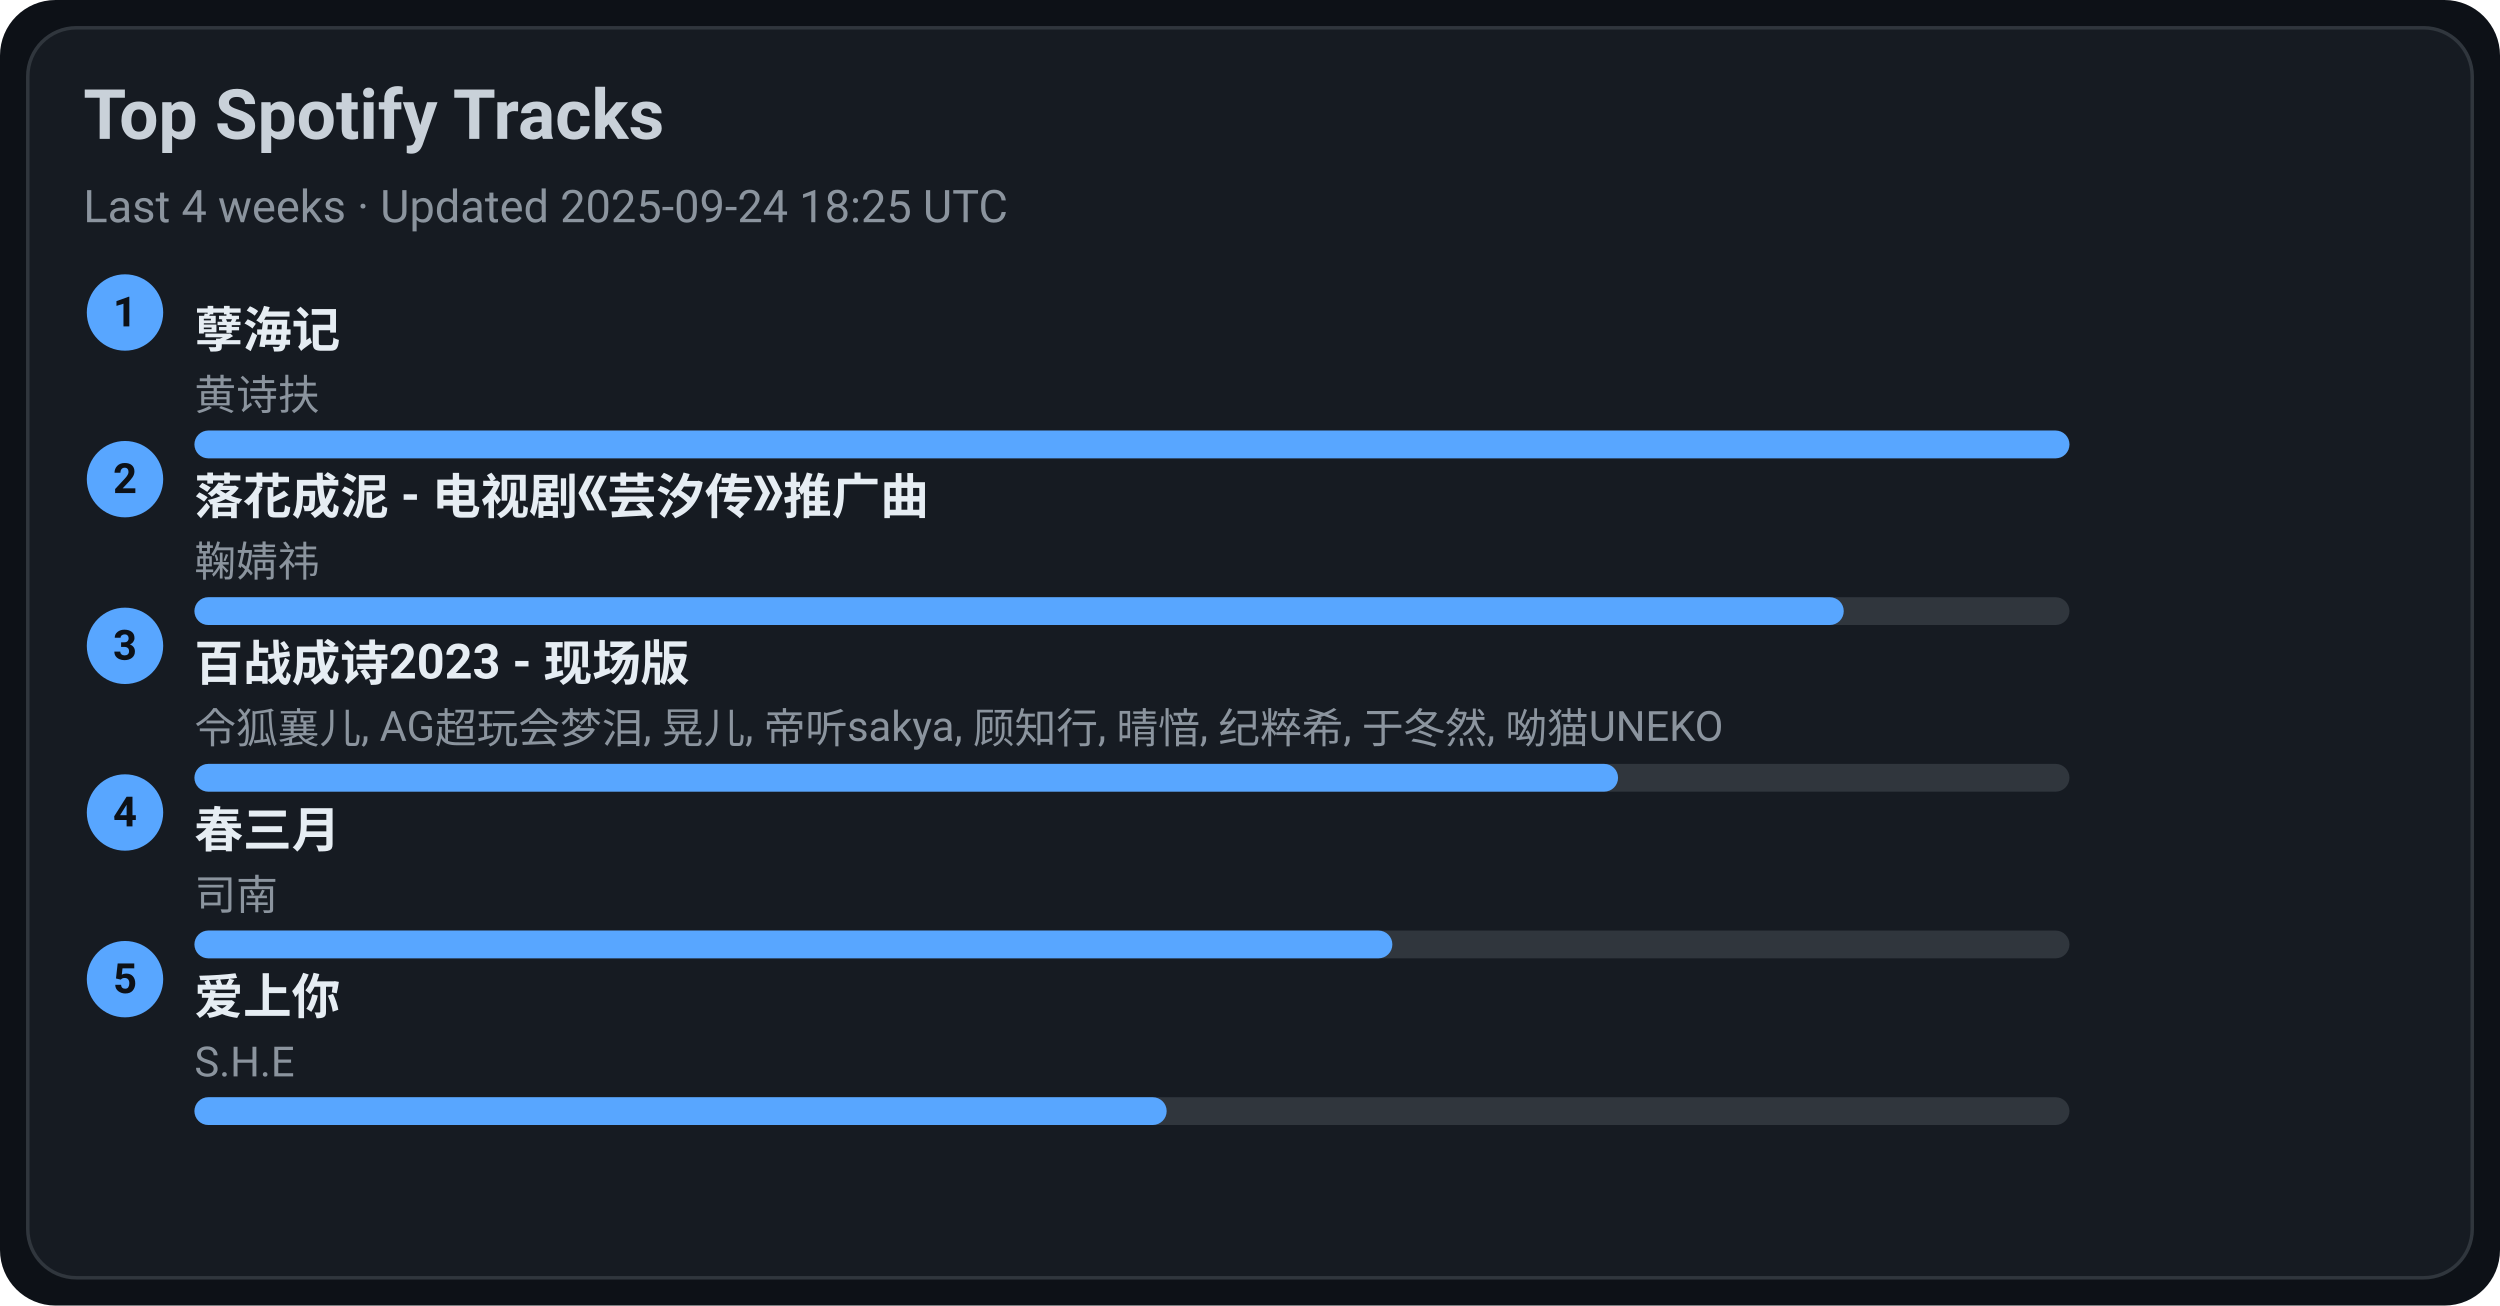
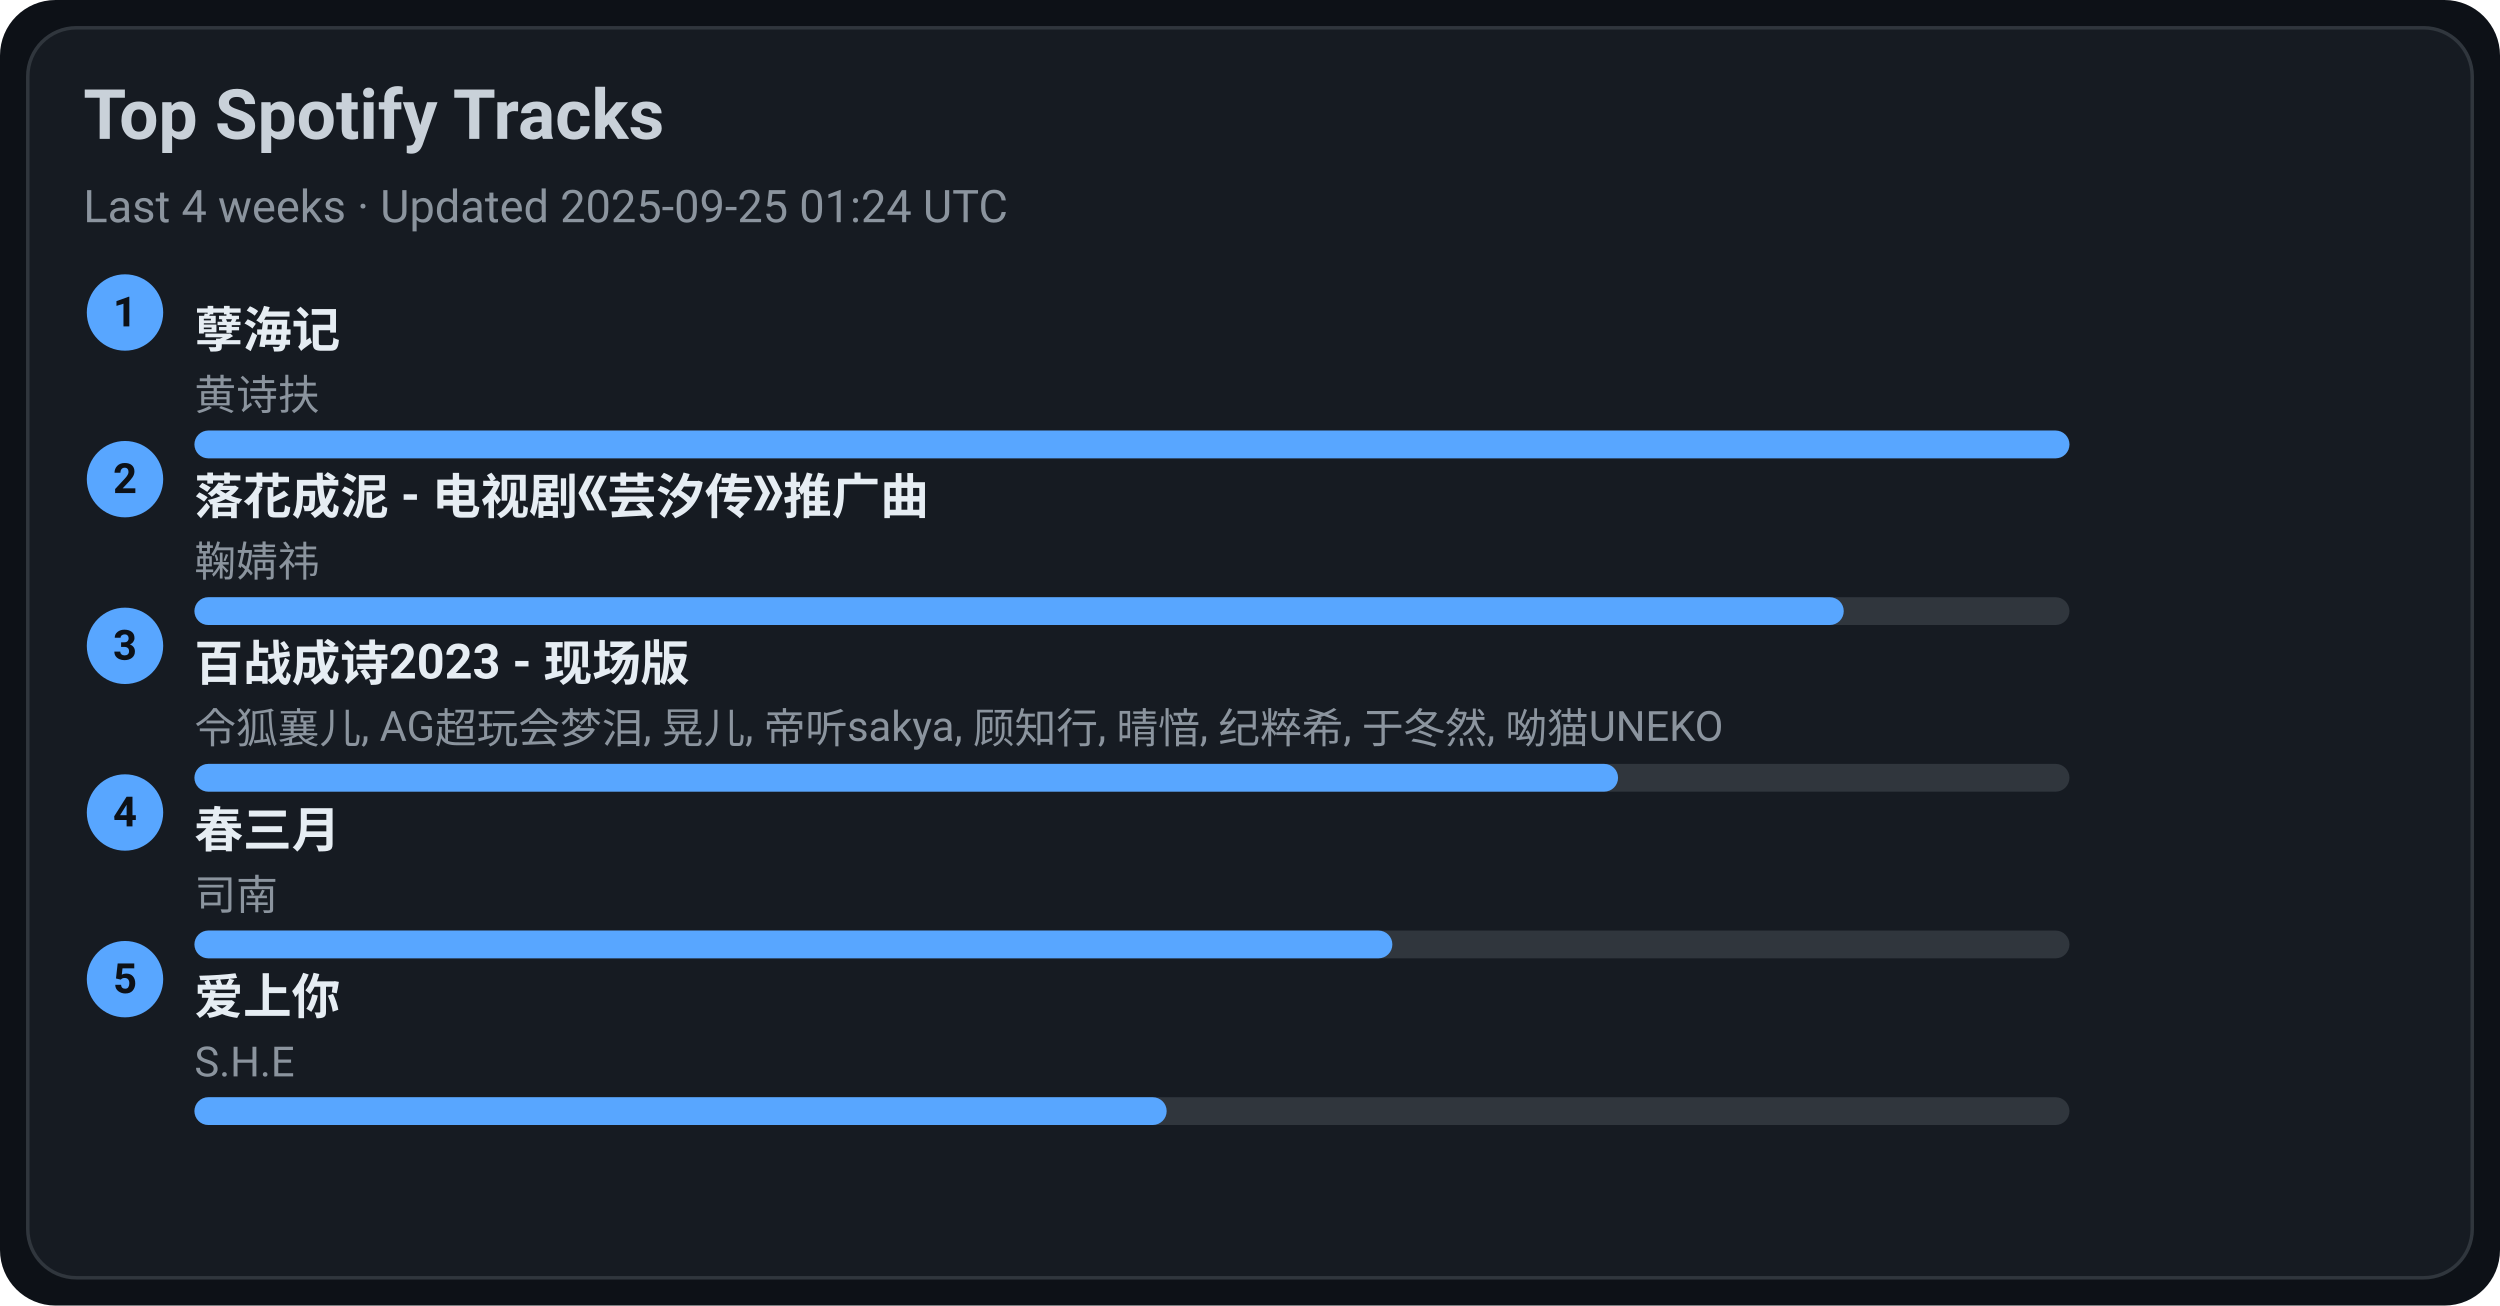
<svg xmlns="http://www.w3.org/2000/svg" width="720" height="376" viewBox="0 0 720 376">
  <style>text{font-family:-apple-system,BlinkMacSystemFont,Segoe UI,Roboto,Ubuntu,Helvetica Neue,Arial,Noto Sans,sans-serif}</style>
  <rect width="720" height="376" rx="16" fill="#0d1117" />
  <rect x="8" y="8" width="704" height="360" rx="14" fill="#161b22" stroke="#30363d" />
  <text x="24" y="40" font-size="20" fill="#c9d1d9" font-weight="600">Top Spotify Tracks</text>
-   <text x="24" y="64" font-size="13" fill="#8b949e">Last 4 weeks · Updated 2025-09-24 18:25 UTC</text>
+   <text x="24" y="64" font-size="13" fill="#8b949e">Last 4 weeks · Updated 2025-09-25 01:24 UTC</text>
  <circle cx="36" cy="90" r="11" fill="#58a6ff" />
  <text x="36" y="94" text-anchor="middle" font-size="12" fill="#0d1117" font-weight="700">1</text>
  <a href="https://open.spotify.com/track/3eIovUMhirNN6btJbpzNqD" target="_blank" rel="noopener noreferrer">
    <text x="56" y="100" font-size="14" fill="#e6edf3" font-weight="600">孽海记</text>
  </a>
  <text x="56" y="118" font-size="12" fill="#8b949e">黄诗扶</text>
  <rect x="56" y="124" width="540" height="8" rx="4" fill="#30363d" />
  <rect x="56" y="124" width="540" height="8" rx="4" fill="#58a6ff" />
  <circle cx="36" cy="138" r="11" fill="#58a6ff" />
  <text x="36" y="142" text-anchor="middle" font-size="12" fill="#0d1117" font-weight="700">2</text>
  <a href="https://open.spotify.com/track/3kOZsJz3crGIWWHeoCNa0O" target="_blank" rel="noopener noreferrer">
    <text x="56" y="148" font-size="14" fill="#e6edf3" font-weight="600">落花成泥 - 电视剧《芸汐传》推广曲</text>
  </a>
  <text x="56" y="166" font-size="12" fill="#8b949e">鞠婧祎</text>
  <rect x="56" y="172" width="540" height="8" rx="4" fill="#30363d" />
  <rect x="56" y="172" width="475" height="8" rx="4" fill="#58a6ff" />
  <circle cx="36" cy="186" r="11" fill="#58a6ff" />
  <text x="36" y="190" text-anchor="middle" font-size="12" fill="#0d1117" font-weight="700">3</text>
  <a href="https://open.spotify.com/track/2gttnS8fWnDwziLFt2TLEi" target="_blank" rel="noopener noreferrer">
    <text x="56" y="196" font-size="14" fill="#e6edf3" font-weight="600">百战成诗2023 - 现场版</text>
  </a>
  <text x="56" y="214" font-size="12" fill="#8b949e">令狐襄儿, AG超玩会梦泪, 晃儿, 帝听sakya, 顾知行, 晴愔, 纪粹希, 于冬然, 呦猫UNEKO</text>
  <rect x="56" y="220" width="540" height="8" rx="4" fill="#30363d" />
  <rect x="56" y="220" width="410" height="8" rx="4" fill="#58a6ff" />
  <circle cx="36" cy="234" r="11" fill="#58a6ff" />
  <text x="36" y="238" text-anchor="middle" font-size="12" fill="#0d1117" font-weight="700">4</text>
  <a href="https://open.spotify.com/track/5A9BOP4WTk2UayDlMb8w98" target="_blank" rel="noopener noreferrer">
    <text x="56" y="244" font-size="14" fill="#e6edf3" font-weight="600">春三月</text>
  </a>
  <text x="56" y="262" font-size="12" fill="#8b949e">司南</text>
  <rect x="56" y="268" width="540" height="8" rx="4" fill="#30363d" />
  <rect x="56" y="268" width="345" height="8" rx="4" fill="#58a6ff" />
  <circle cx="36" cy="282" r="11" fill="#58a6ff" />
  <text x="36" y="286" text-anchor="middle" font-size="12" fill="#0d1117" font-weight="700">5</text>
  <a href="https://open.spotify.com/track/4hcNpo1rtbzyNswsM5byTf" target="_blank" rel="noopener noreferrer">
    <text x="56" y="292" font-size="14" fill="#e6edf3" font-weight="600">爱上你</text>
  </a>
  <text x="56" y="310" font-size="12" fill="#8b949e">S.H.E</text>
  <rect x="56" y="316" width="540" height="8" rx="4" fill="#30363d" />
  <rect x="56" y="316" width="280" height="8" rx="4" fill="#58a6ff" />
</svg>
